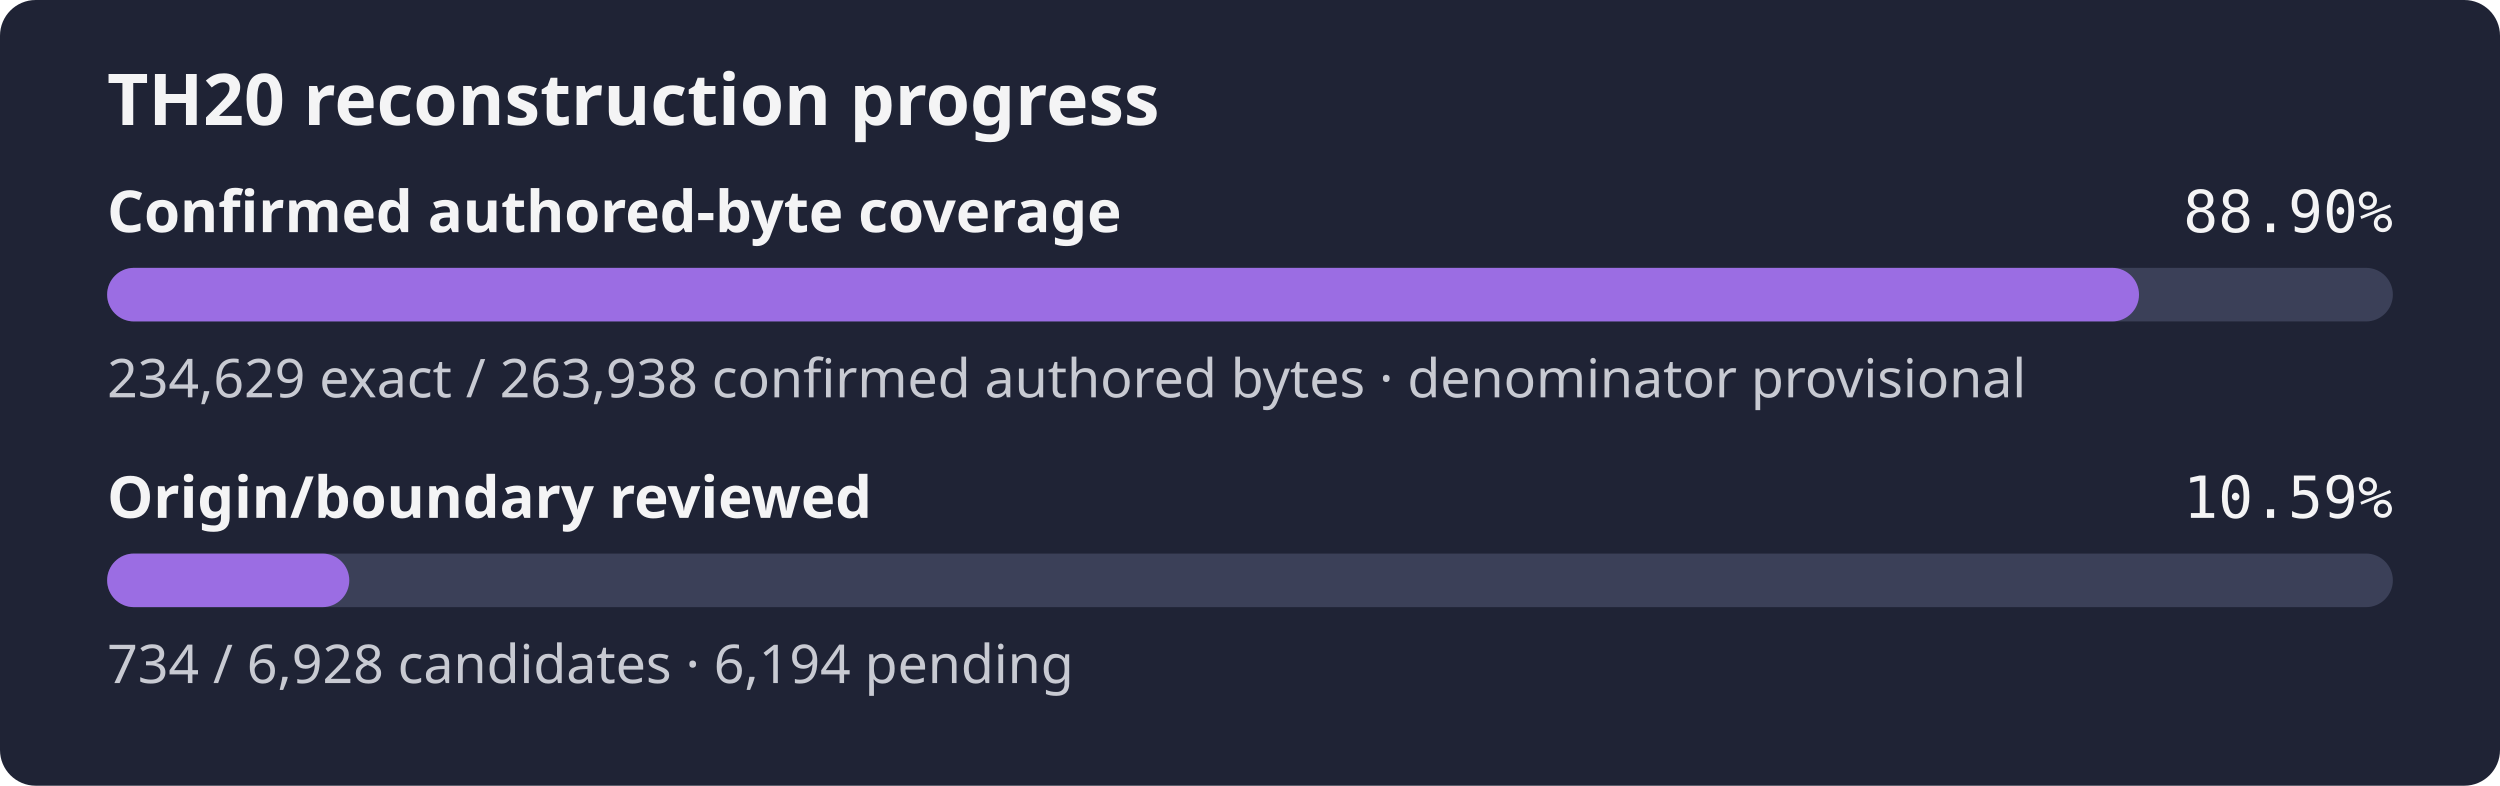
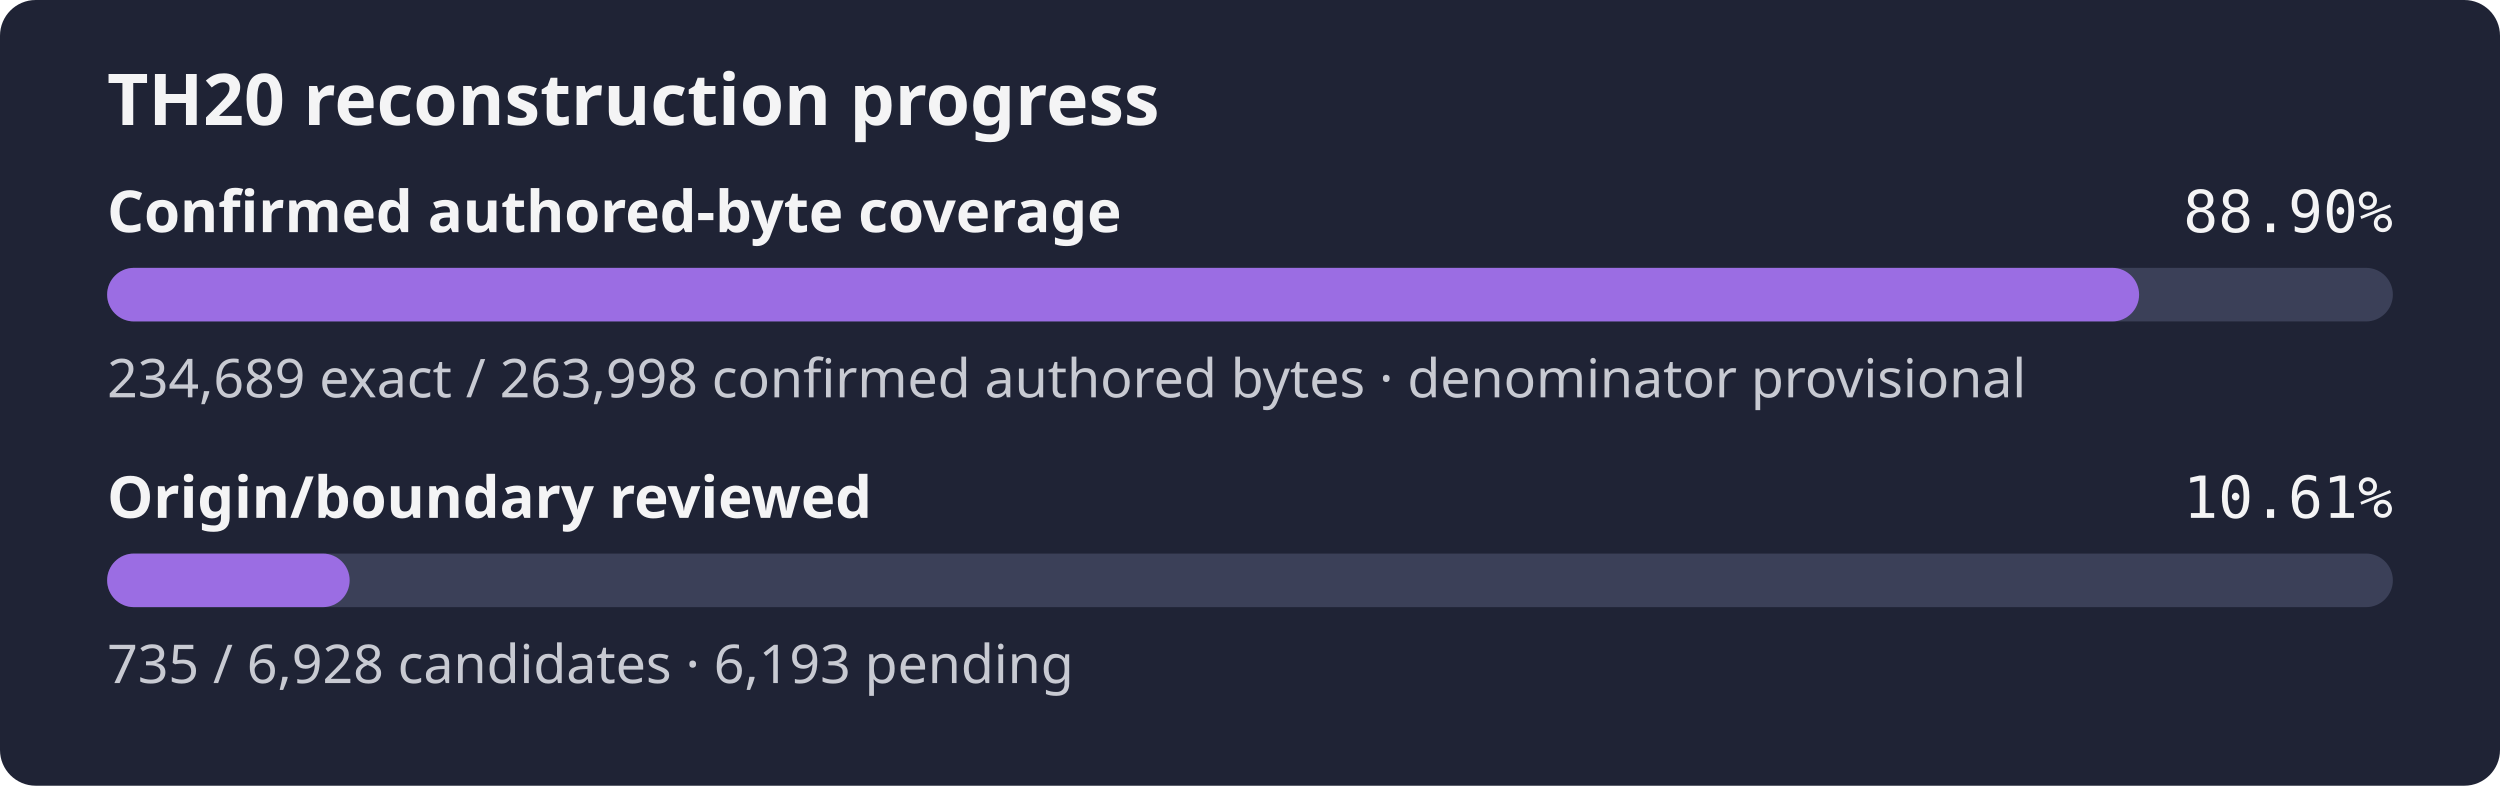
- <svg xmlns="http://www.w3.org/2000/svg" width="560" height="176" role="img" aria-label="TH20 reconstruction progress: 88.90% of the confirmed authored-byte set is exact, origin review 10.59%">
+ <svg xmlns="http://www.w3.org/2000/svg" width="560" height="176" role="img" aria-label="TH20 reconstruction progress: 88.90% of the confirmed authored-byte set is exact, origin review 10.61%">
  <rect width="560" height="176" rx="8" fill="#1f2335" />
  <text x="24" y="28" fill="#f4f4f5" font-family="sans-serif" font-size="16" font-weight="600">TH20 reconstruction progress</text>
  <text x="24" y="52" fill="#f4f4f5" font-family="sans-serif" font-size="13" font-weight="600">Confirmed authored-byte coverage</text>
  <text x="536" y="52" fill="#f4f4f5" text-anchor="end" font-family="monospace" font-size="13">88.90%</text>
  <rect x="24" y="60" width="512" height="12" rx="6" fill="#3b4058" />
-   <rect x="24" y="60" width="455.14" height="12" rx="6" fill="#9b6de3" />
-   <text x="24" y="89" fill="#c8cad2" font-family="sans-serif" font-size="12">234,629 exact / 263,938 confirmed authored bytes · denominator provisional</text>
+   <rect x="24" y="60" width="455.16" height="12" rx="6" fill="#9b6de3" />
+   <text x="24" y="89" fill="#c8cad2" font-family="sans-serif" font-size="12">234,689 exact / 263,998 confirmed authored bytes · denominator provisional</text>
  <text x="24" y="116" fill="#f4f4f5" font-family="sans-serif" font-size="13" font-weight="600">Origin/boundary reviewed</text>
-   <text x="536" y="116" fill="#f4f4f5" text-anchor="end" font-family="monospace" font-size="13">10.59%</text>
+   <text x="536" y="116" fill="#f4f4f5" text-anchor="end" font-family="monospace" font-size="13">10.61%</text>
  <rect x="24" y="124" width="512" height="12" rx="6" fill="#3b4058" />
-   <rect x="24" y="124" width="54.24" height="12" rx="6" fill="#9b6de3" />
-   <text x="24" y="153" fill="#c8cad2" font-family="sans-serif" font-size="12">734 / 6,928 candidates · 6,194 pending</text>
+   <rect x="24" y="124" width="54.32" height="12" rx="6" fill="#9b6de3" />
+   <text x="24" y="153" fill="#c8cad2" font-family="sans-serif" font-size="12">735 / 6,928 candidates · 6,193 pending</text>
</svg>
